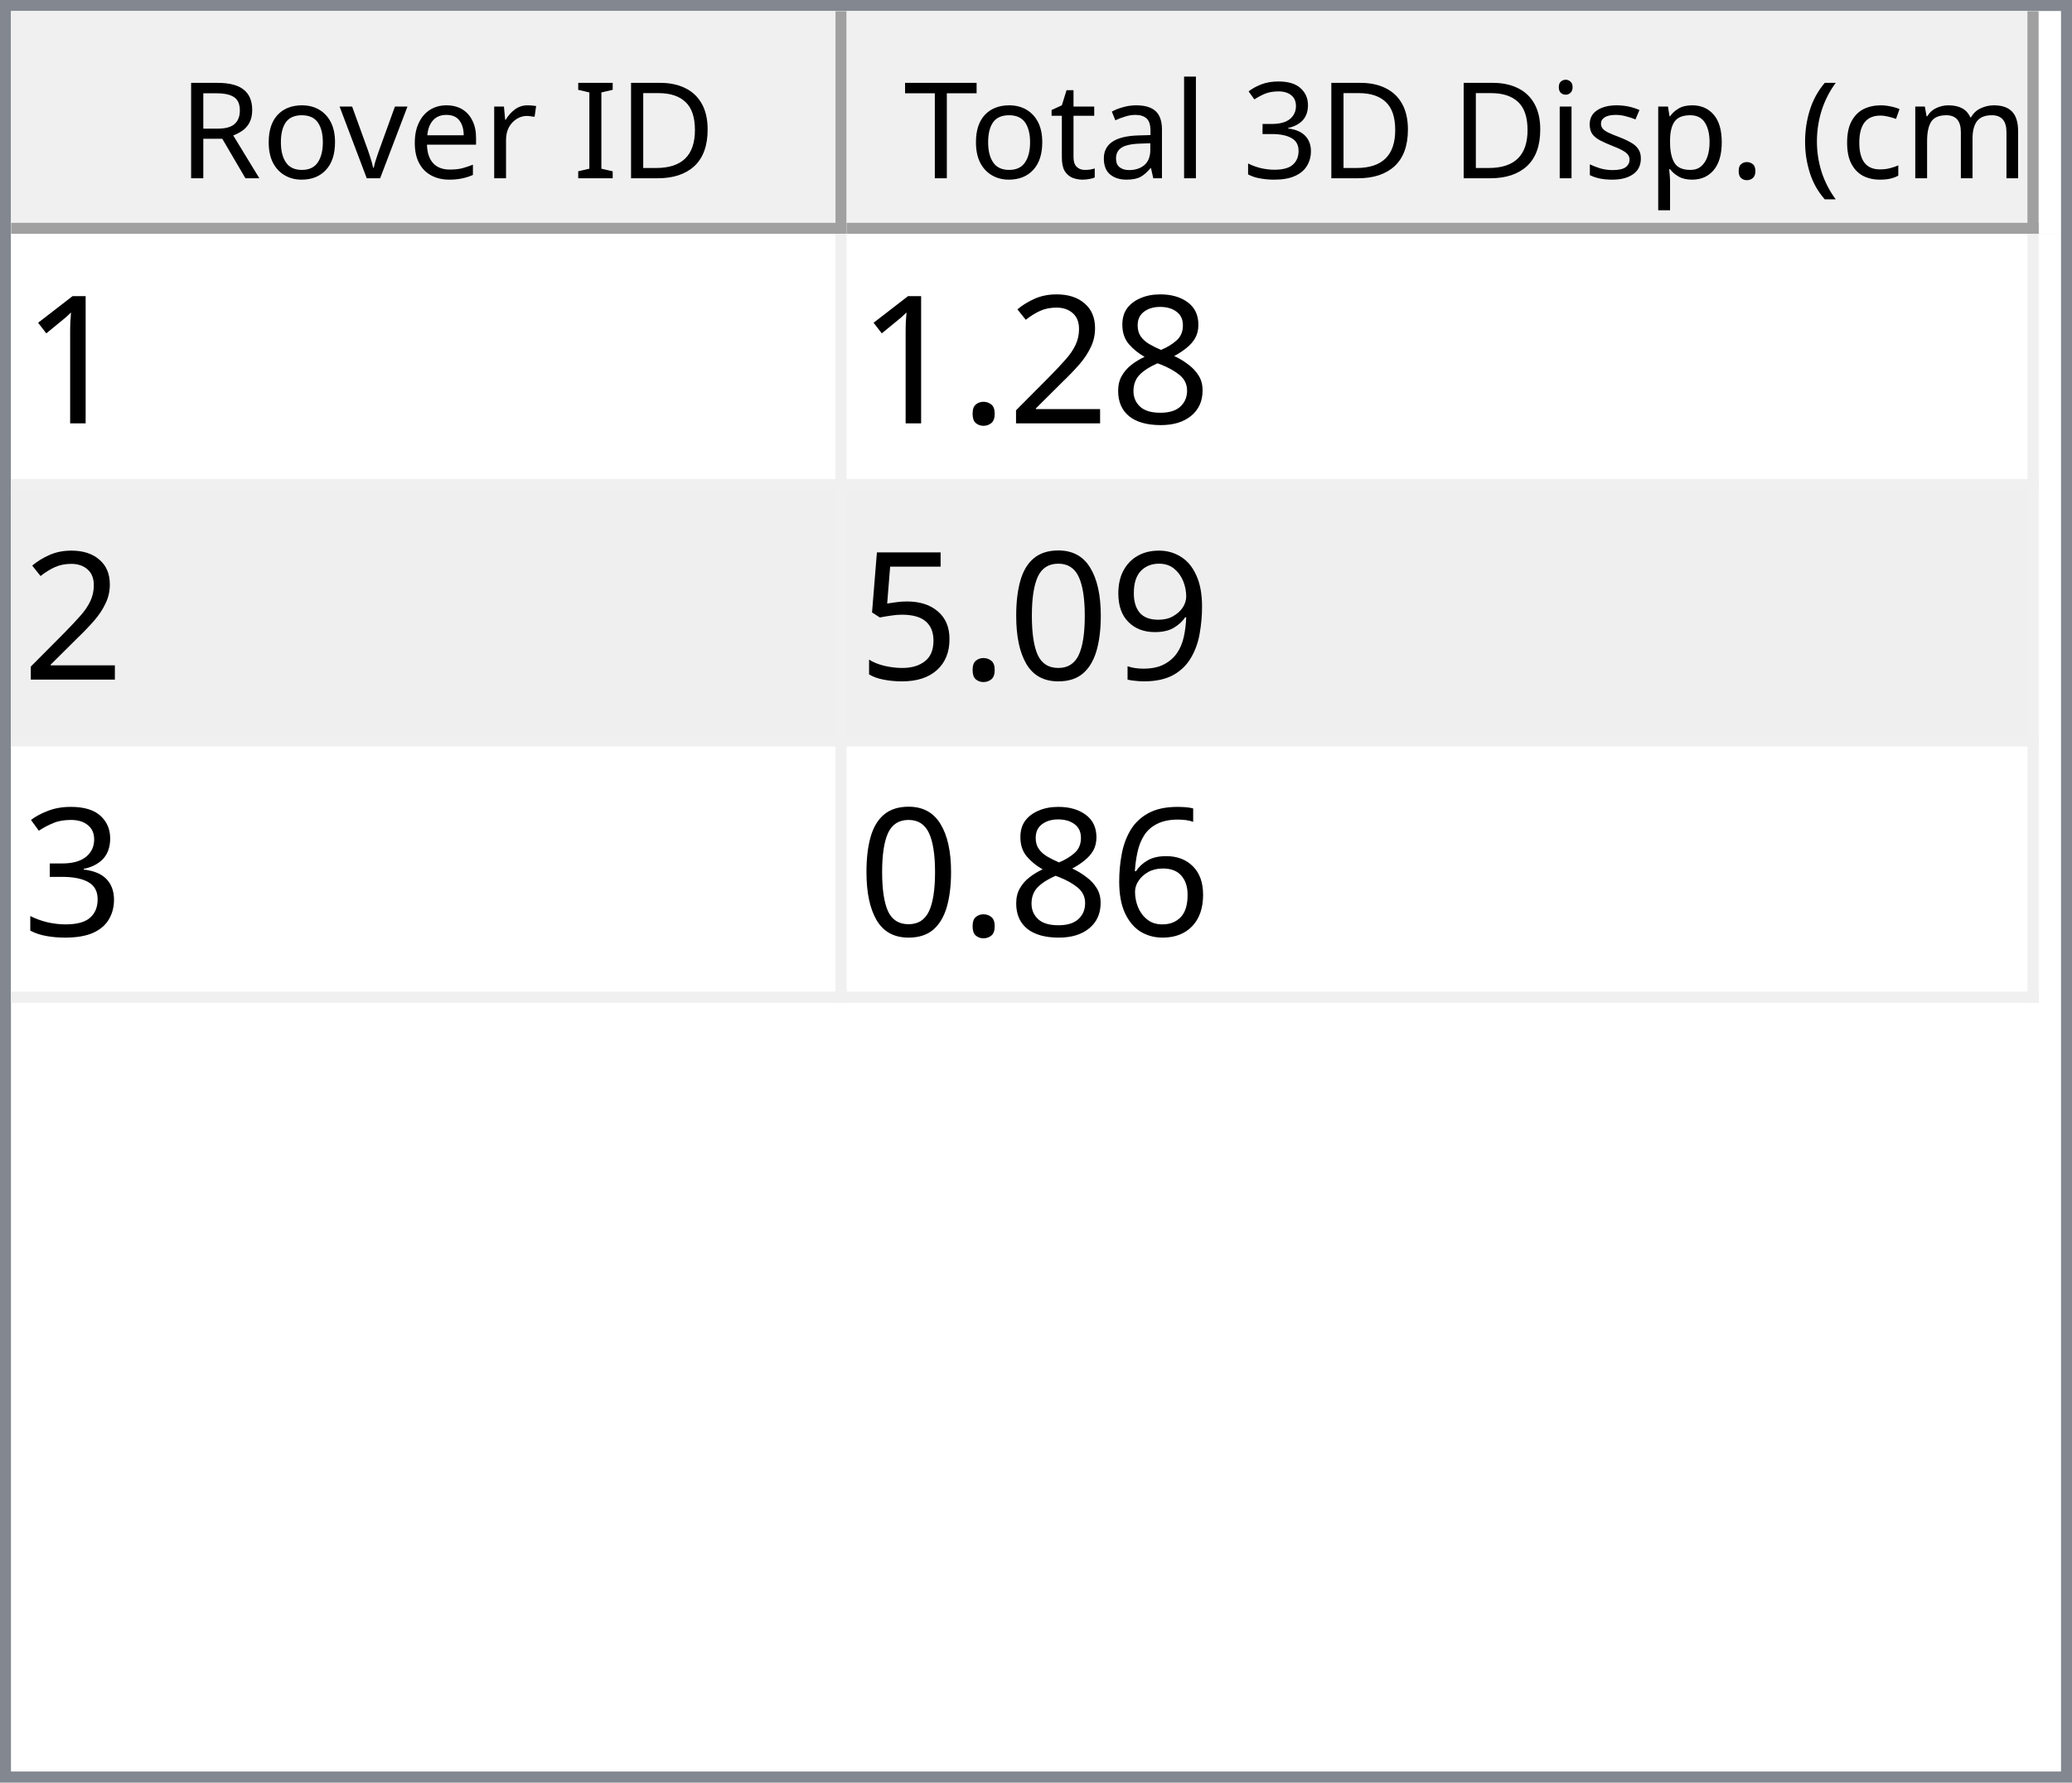
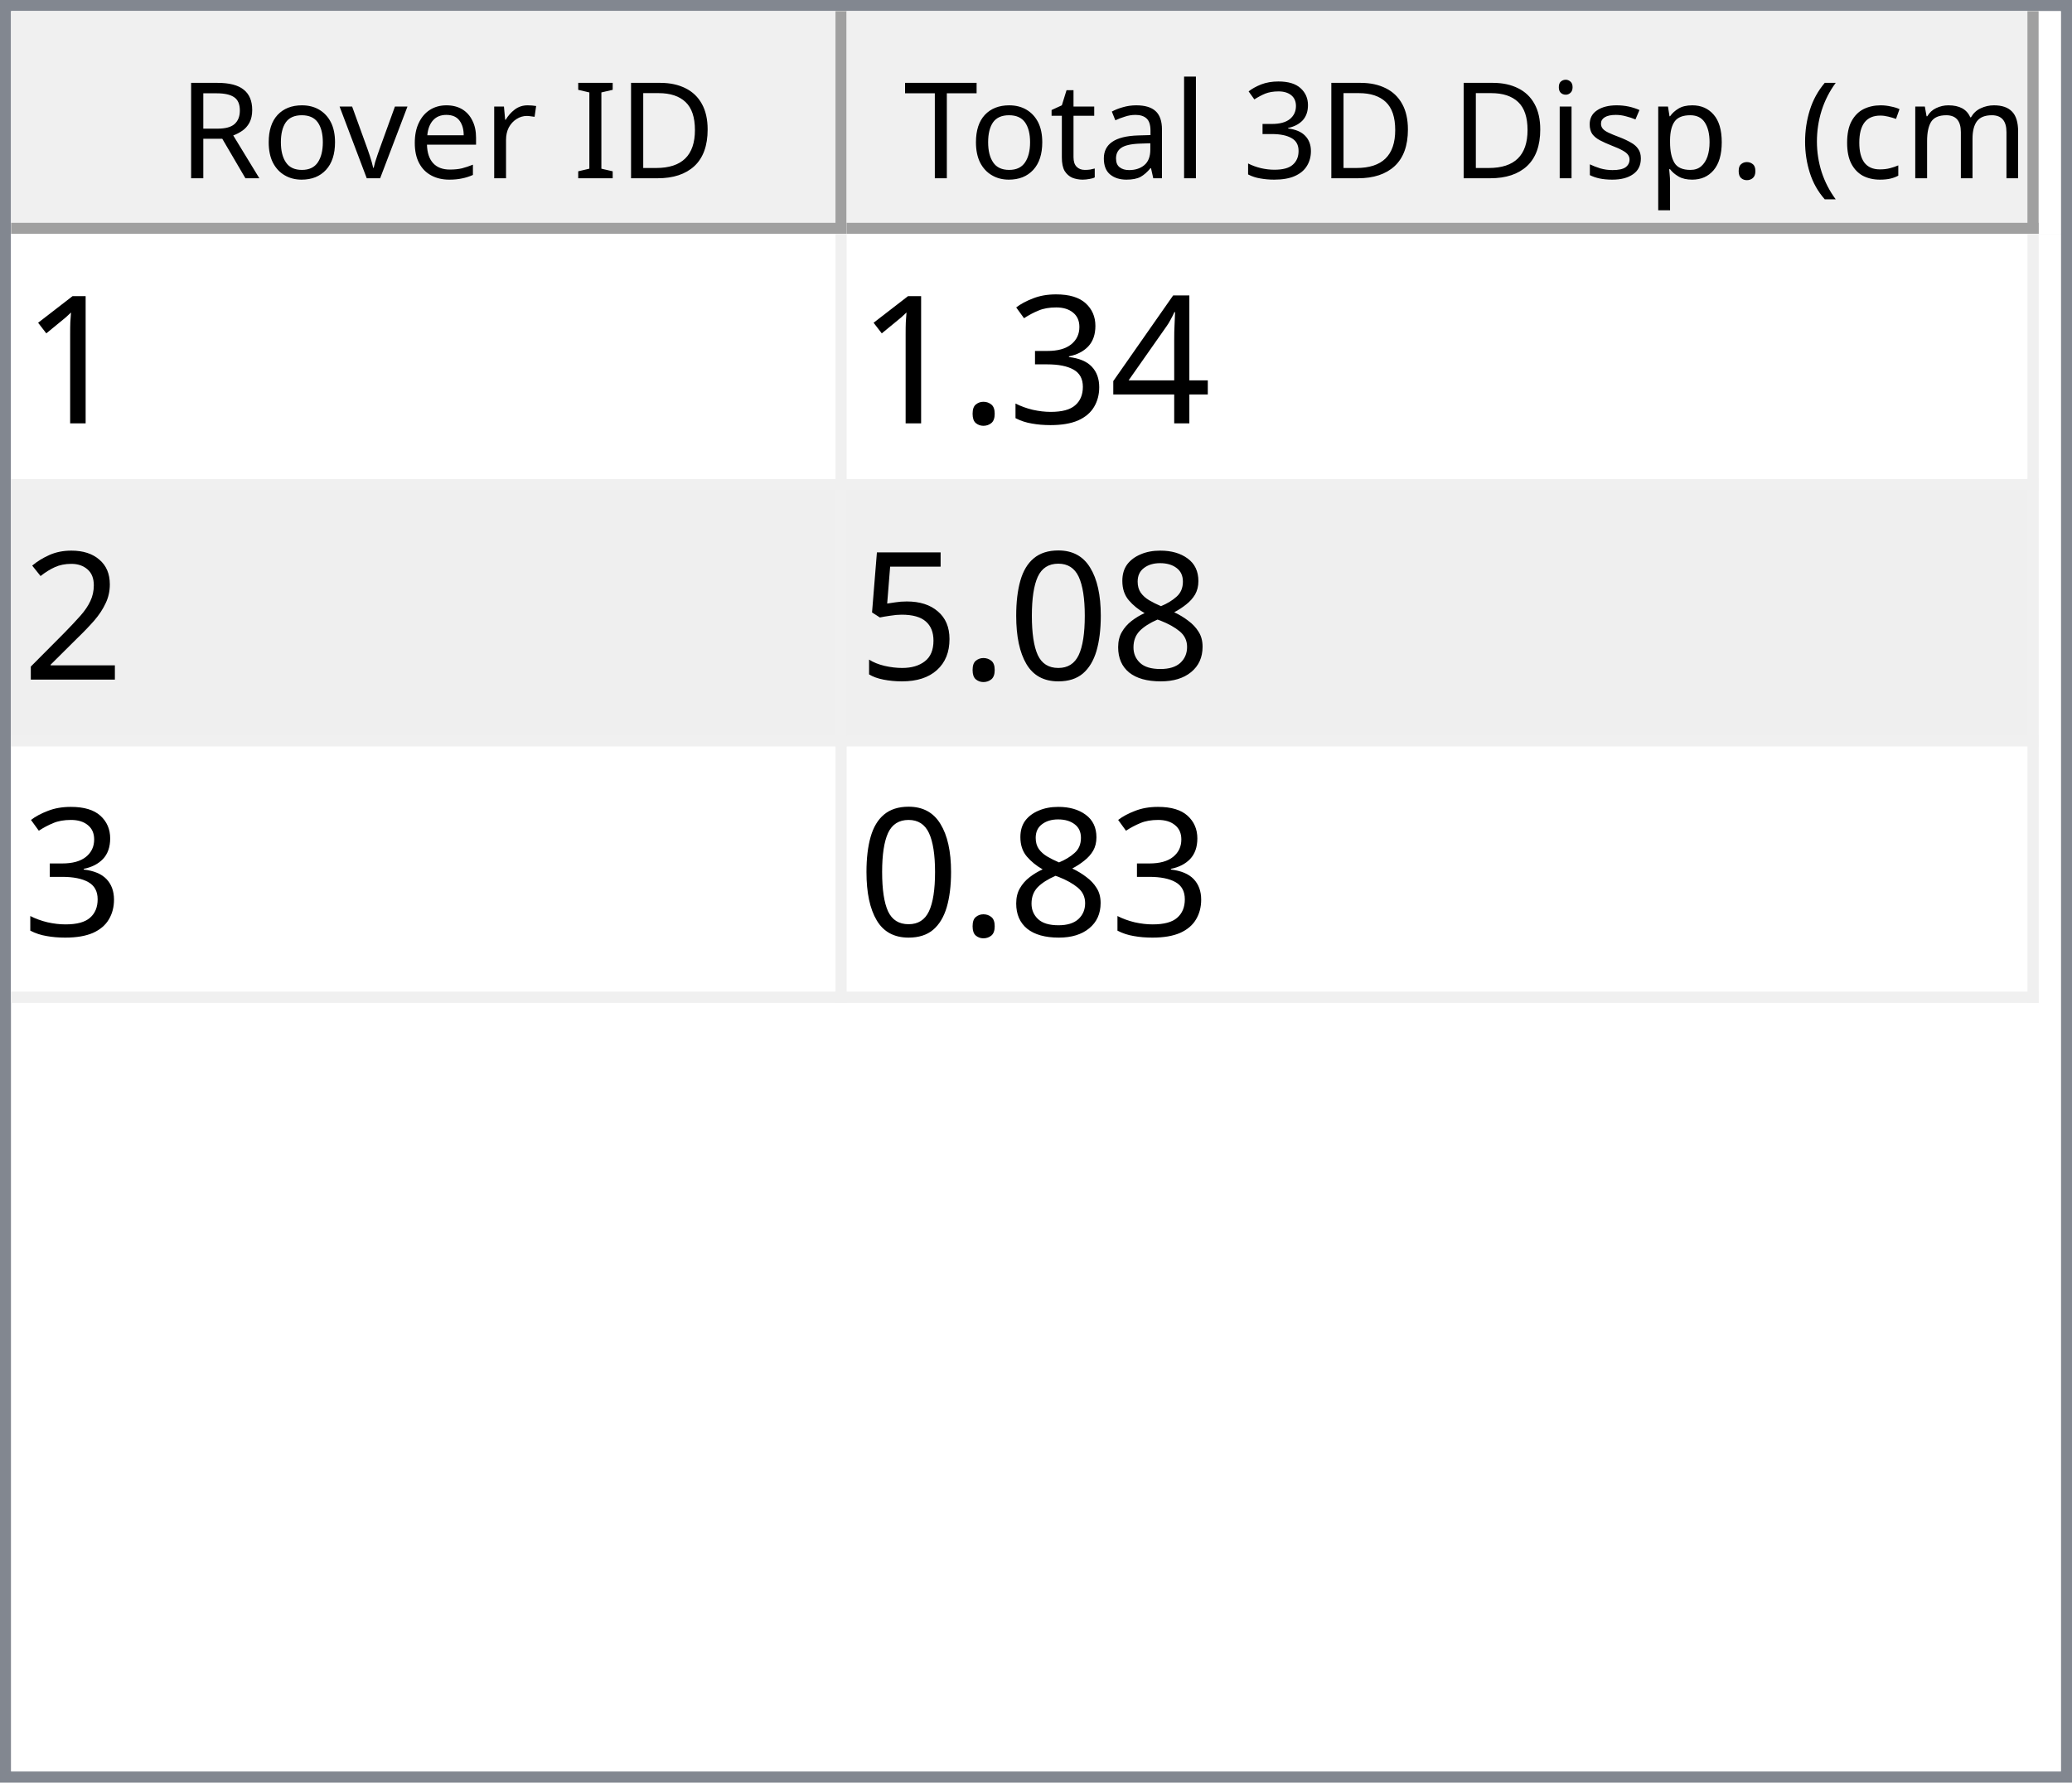
<svg xmlns="http://www.w3.org/2000/svg" style="fill-opacity:1; color-rendering:auto; color-interpolation:auto; text-rendering:auto; stroke:black; stroke-linecap:square; stroke-miterlimit:10; shape-rendering:auto; stroke-opacity:1; fill:black; stroke-dasharray:none; font-weight:normal; stroke-width:1; font-family:'Dialog'; font-style:normal; stroke-linejoin:miter; font-size:12px; stroke-dashoffset:0; image-rendering:auto;" width="186" height="160">
  <defs id="genericDefs" />
  <g>
    <defs id="defs1">
      <clipPath clipPathUnits="userSpaceOnUse" id="clipPath1">
        <path d="M0 0 L186 0 L186 160 L0 160 L0 0 Z" />
      </clipPath>
      <clipPath clipPathUnits="userSpaceOnUse" id="clipPath2">
        <path d="M0 0 L0 160 L186 160 L186 0 Z" />
      </clipPath>
      <clipPath clipPathUnits="userSpaceOnUse" id="clipPath3">
        <path d="M0 0 L0 20 L184 20 L184 0 Z" />
      </clipPath>
      <clipPath clipPathUnits="userSpaceOnUse" id="clipPath4">
        <path d="M0 0 L0 20 L75 20 L75 0 Z" />
      </clipPath>
      <clipPath clipPathUnits="userSpaceOnUse" id="clipPath5">
        <path d="M1 1 L1 19 L74 19 L74 1 Z" />
      </clipPath>
      <clipPath clipPathUnits="userSpaceOnUse" id="clipPath6">
        <path d="M0 0 L0 18 L73 18 L73 0 Z" />
      </clipPath>
      <clipPath clipPathUnits="userSpaceOnUse" id="clipPath7">
        <path d="M-0.5 -0.5 L-0.5 19.5 L74.5 19.5 L74.5 -0.5 Z" />
      </clipPath>
      <clipPath clipPathUnits="userSpaceOnUse" id="clipPath8">
        <path d="M0 0 L0 20 L107 20 L107 0 Z" />
      </clipPath>
      <clipPath clipPathUnits="userSpaceOnUse" id="clipPath9">
        <path d="M1 1 L1 19 L106 19 L106 1 Z" />
      </clipPath>
      <clipPath clipPathUnits="userSpaceOnUse" id="clipPath10">
        <path d="M0 0 L0 18 L105 18 L105 0 Z" />
      </clipPath>
      <clipPath clipPathUnits="userSpaceOnUse" id="clipPath11">
        <path d="M-0.5 -0.5 L-0.5 19.5 L106.5 19.5 L106.5 -0.5 Z" />
      </clipPath>
      <clipPath clipPathUnits="userSpaceOnUse" id="clipPath12">
        <path d="M0 0 L0 138 L184 138 L184 0 Z" />
      </clipPath>
      <clipPath clipPathUnits="userSpaceOnUse" id="clipPath13">
        <path d="M0 0 L0 69 L182 69 L182 0 Z" />
      </clipPath>
      <clipPath clipPathUnits="userSpaceOnUse" id="clipPath14">
        <path d="M-0.5 -0.5 L-0.5 68.5 L181.5 68.5 L181.5 -0.5 Z" />
      </clipPath>
      <clipPath clipPathUnits="userSpaceOnUse" id="clipPath15">
        <path d="M0 0 L0 22 L74 22 L74 0 Z" />
      </clipPath>
      <clipPath clipPathUnits="userSpaceOnUse" id="clipPath16">
        <path d="M0 0 L0 22 L106 22 L106 0 Z" />
      </clipPath>
      <font horiz-adv-x="64.551" id="font1">
        <font-face ascent="107.91" descent="25.098" units-per-em="100" style="font-style:normal; font-family:Segoe UI; font-weight:normal;" />
        <missing-glyph horiz-adv-x="64.551" d="M8.109 0 L8.109 68.266 L56.453 68.266 L56.453 0 L8.109 0 ZM15.328 7.234 L49.219 7.234 L49.219 61.031 L15.328 61.031 L15.328 7.234 Z" />
        <glyph unicode="D" horiz-adv-x="70.117" d="M9.188 0 L9.188 70.016 L28.516 70.016 Q65.531 70.016 65.531 35.891 Q65.531 19.672 55.25 9.836 Q44.969 0 27.734 0 L9.188 0 ZM17.391 62.594 L17.391 7.422 L27.828 7.422 Q41.609 7.422 49.273 14.797 Q56.938 22.172 56.938 35.688 Q56.938 62.594 28.328 62.594 L17.391 62.594 Z" />
        <glyph unicode="I" horiz-adv-x="26.611" d="M17.391 0 L9.188 0 L9.188 70.016 L17.391 70.016 L17.391 0 Z" />
        <glyph unicode=" " horiz-adv-x="27.393" d="" />
        <glyph unicode="r" horiz-adv-x="34.766" d="M34.188 41.891 Q32.078 43.5 28.125 43.5 Q23 43.5 19.555 38.672 Q16.109 33.844 16.109 25.484 L16.109 0 L8.109 0 L8.109 50 L16.109 50 L16.109 39.703 L16.312 39.703 Q18.016 44.969 21.531 47.922 Q25.047 50.875 29.391 50.875 Q32.516 50.875 34.188 50.203 L34.188 41.891 Z" />
        <glyph unicode="e" horiz-adv-x="52.295" d="M48.297 23 L12.984 23 Q13.188 14.656 17.484 10.109 Q21.781 5.562 29.297 5.562 Q37.75 5.562 44.828 11.141 L44.828 3.609 Q38.234 -1.172 27.391 -1.172 Q16.797 -1.172 10.742 5.641 Q4.688 12.453 4.688 24.812 Q4.688 36.469 11.305 43.82 Q17.922 51.172 27.734 51.172 Q37.547 51.172 42.922 44.828 Q48.297 38.484 48.297 27.203 L48.297 23 ZM40.094 29.781 Q40.047 36.719 36.75 40.578 Q33.453 44.438 27.594 44.438 Q21.922 44.438 17.969 40.383 Q14.016 36.328 13.094 29.781 L40.094 29.781 Z" />
        <glyph unicode="v" horiz-adv-x="47.9" d="M47.406 50 L27.484 0 L19.625 0 L0.688 50 L9.469 50 L22.172 13.672 Q23.578 9.672 23.922 6.688 L24.125 6.688 Q24.609 10.453 25.688 13.484 L38.969 50 L47.406 50 Z" />
        <glyph unicode="o" horiz-adv-x="58.594" d="M29 -1.172 Q17.922 -1.172 11.305 5.836 Q4.688 12.844 4.688 24.422 Q4.688 37.016 11.57 44.094 Q18.453 51.172 30.172 51.172 Q41.359 51.172 47.633 44.289 Q53.906 37.406 53.906 25.203 Q53.906 13.234 47.141 6.031 Q40.375 -1.172 29 -1.172 ZM29.594 44.438 Q21.875 44.438 17.383 39.188 Q12.891 33.938 12.891 24.703 Q12.891 15.828 17.43 10.695 Q21.969 5.562 29.594 5.562 Q37.359 5.562 41.531 10.594 Q45.703 15.625 45.703 24.906 Q45.703 34.281 41.531 39.359 Q37.359 44.438 29.594 44.438 Z" />
        <glyph unicode="R" horiz-adv-x="59.814" d="M59.375 0 L49.609 0 L37.891 19.625 Q36.281 22.359 34.766 24.289 Q33.25 26.219 31.664 27.438 Q30.078 28.656 28.25 29.219 Q26.422 29.781 24.125 29.781 L17.391 29.781 L17.391 0 L9.188 0 L9.188 70.016 L30.078 70.016 Q34.672 70.016 38.555 68.867 Q42.438 67.719 45.289 65.375 Q48.141 63.031 49.758 59.547 Q51.375 56.062 51.375 51.375 Q51.375 47.703 50.273 44.656 Q49.172 41.609 47.148 39.211 Q45.125 36.812 42.266 35.133 Q39.406 33.453 35.844 32.516 L35.844 32.328 Q37.594 31.547 38.891 30.547 Q40.188 29.547 41.359 28.18 Q42.531 26.812 43.68 25.078 Q44.828 23.344 46.234 21.047 L59.375 0 ZM17.391 62.594 L17.391 37.203 L28.516 37.203 Q31.594 37.203 34.203 38.133 Q36.812 39.062 38.719 40.797 Q40.625 42.531 41.703 45.047 Q42.781 47.562 42.781 50.688 Q42.781 56.297 39.141 59.445 Q35.5 62.594 28.609 62.594 L17.391 62.594 Z" />
        <glyph unicode=")" horiz-adv-x="30.176" d="M8.297 -15.922 L1.172 -15.922 Q16.406 2.344 16.406 26.812 Q16.406 51.469 1.078 70.016 L8.297 70.016 Q23.531 52.156 23.531 26.703 Q23.531 1.375 8.297 -15.922 Z" />
        <glyph unicode="m" horiz-adv-x="86.133" d="M79.109 0 L71.094 0 L71.094 28.719 Q71.094 37.016 68.531 40.727 Q65.969 44.438 59.906 44.438 Q54.781 44.438 51.195 39.75 Q47.609 35.062 47.609 28.516 L47.609 0 L39.594 0 L39.594 29.688 Q39.594 44.438 28.219 44.438 Q22.953 44.438 19.531 40.016 Q16.109 35.594 16.109 28.516 L16.109 0 L8.109 0 L8.109 50 L16.109 50 L16.109 42.094 L16.312 42.094 Q21.625 51.172 31.844 51.172 Q36.969 51.172 40.773 48.312 Q44.578 45.453 46 40.828 Q51.562 51.172 62.594 51.172 Q79.109 51.172 79.109 30.812 L79.109 0 Z" />
        <glyph unicode="c" horiz-adv-x="46.191" d="M42.188 2.297 Q36.422 -1.172 28.516 -1.172 Q17.828 -1.172 11.258 5.789 Q4.688 12.75 4.688 23.828 Q4.688 36.188 11.766 43.68 Q18.844 51.172 30.672 51.172 Q37.25 51.172 42.281 48.734 L42.281 40.531 Q36.719 44.438 30.375 44.438 Q22.703 44.438 17.797 38.945 Q12.891 33.453 12.891 24.516 Q12.891 15.719 17.508 10.641 Q22.125 5.562 29.891 5.562 Q36.422 5.562 42.188 9.906 L42.188 2.297 Z" />
        <glyph unicode="(" horiz-adv-x="30.176" d="M29.109 -15.922 L21.969 -15.922 Q6.844 1.375 6.844 26.703 Q6.844 52.156 21.969 70.016 L29.203 70.016 Q13.875 51.469 13.875 26.812 Q13.875 2.344 29.109 -15.922 Z" />
        <glyph unicode="." horiz-adv-x="21.68" d="M10.891 -1.078 Q8.641 -1.078 7.055 0.539 Q5.469 2.156 5.469 4.391 Q5.469 6.641 7.055 8.273 Q8.641 9.906 10.891 9.906 Q13.188 9.906 14.797 8.273 Q16.406 6.641 16.406 4.391 Q16.406 2.156 14.797 0.539 Q13.188 -1.078 10.891 -1.078 Z" />
        <glyph unicode="p" horiz-adv-x="58.789" d="M16.312 7.234 L16.109 7.234 L16.109 -23 L8.109 -23 L8.109 50 L16.109 50 L16.109 41.219 L16.312 41.219 Q22.219 51.172 33.594 51.172 Q43.266 51.172 48.688 44.461 Q54.109 37.75 54.109 26.469 Q54.109 13.922 48 6.375 Q41.891 -1.172 31.297 -1.172 Q21.578 -1.172 16.312 7.234 ZM16.109 27.391 L16.109 20.406 Q16.109 14.203 20.141 9.883 Q24.172 5.562 30.375 5.562 Q37.641 5.562 41.773 11.133 Q45.906 16.703 45.906 26.609 Q45.906 34.969 42.047 39.703 Q38.188 44.438 31.594 44.438 Q24.609 44.438 20.359 39.578 Q16.109 34.719 16.109 27.391 Z" />
        <glyph unicode="s" horiz-adv-x="42.432" d="M5.078 1.812 L5.078 10.406 Q11.625 5.562 19.484 5.562 Q30.031 5.562 30.031 12.594 Q30.031 14.594 29.125 15.992 Q28.219 17.391 26.68 18.461 Q25.141 19.531 23.07 20.383 Q21 21.234 18.609 22.172 Q15.281 23.484 12.766 24.828 Q10.25 26.172 8.57 27.859 Q6.891 29.547 6.031 31.695 Q5.172 33.844 5.172 36.719 Q5.172 40.234 6.789 42.945 Q8.406 45.656 11.086 47.484 Q13.766 49.312 17.211 50.242 Q20.656 51.172 24.312 51.172 Q30.812 51.172 35.938 48.922 L35.938 40.828 Q30.422 44.438 23.25 44.438 Q21 44.438 19.195 43.922 Q17.391 43.406 16.094 42.477 Q14.797 41.547 14.086 40.258 Q13.375 38.969 13.375 37.406 Q13.375 35.453 14.086 34.133 Q14.797 32.812 16.164 31.789 Q17.531 30.766 19.484 29.938 Q21.438 29.109 23.922 28.125 Q27.25 26.859 29.883 25.516 Q32.516 24.172 34.375 22.484 Q36.234 20.797 37.234 18.602 Q38.234 16.406 38.234 13.375 Q38.234 9.672 36.602 6.938 Q34.969 4.203 32.234 2.398 Q29.5 0.594 25.93 -0.289 Q22.359 -1.172 18.453 -1.172 Q10.75 -1.172 5.078 1.812 Z" />
        <glyph unicode="i" horiz-adv-x="24.219" d="M12.203 62.703 Q10.062 62.703 8.547 64.164 Q7.031 65.625 7.031 67.875 Q7.031 70.125 8.547 71.609 Q10.062 73.094 12.203 73.094 Q14.406 73.094 15.945 71.609 Q17.484 70.125 17.484 67.875 Q17.484 65.719 15.945 64.211 Q14.406 62.703 12.203 62.703 ZM16.109 0 L8.109 0 L8.109 50 L16.109 50 L16.109 0 Z" />
        <glyph unicode="3" horiz-adv-x="53.906" d="M46.531 19.828 Q46.531 15.094 44.75 11.211 Q42.969 7.328 39.719 4.57 Q36.469 1.812 31.93 0.297 Q27.391 -1.219 21.922 -1.219 Q11.922 -1.219 6 2.594 L6 11.188 Q13.094 5.609 22.219 5.609 Q25.875 5.609 28.828 6.539 Q31.781 7.469 33.906 9.227 Q36.031 10.984 37.18 13.477 Q38.328 15.969 38.328 19.094 Q38.328 32.812 18.797 32.812 L12.984 32.812 L12.984 39.594 L18.5 39.594 Q35.797 39.594 35.797 52.484 Q35.797 64.406 22.609 64.406 Q15.188 64.406 8.688 59.422 L8.688 67.188 Q15.375 71.188 24.609 71.188 Q29 71.188 32.57 69.969 Q36.141 68.75 38.68 66.555 Q41.219 64.359 42.609 61.281 Q44 58.203 44 54.5 Q44 40.672 30.031 36.719 L30.031 36.531 Q33.594 36.141 36.625 34.797 Q39.656 33.453 41.852 31.305 Q44.047 29.156 45.289 26.25 Q46.531 23.344 46.531 19.828 Z" />
        <glyph unicode="l" horiz-adv-x="24.219" d="M16.109 0 L8.109 0 L8.109 74.031 L16.109 74.031 L16.109 0 Z" />
        <glyph unicode="a" horiz-adv-x="50.879" d="M43.891 0 L35.891 0 L35.891 7.812 L35.688 7.812 Q30.469 -1.172 20.312 -1.172 Q12.844 -1.172 8.617 2.781 Q4.391 6.734 4.391 13.281 Q4.391 27.297 20.906 29.594 L35.891 31.688 Q35.891 44.438 25.594 44.438 Q16.547 44.438 9.281 38.281 L9.281 46.484 Q16.656 51.172 26.266 51.172 Q43.891 51.172 43.891 32.516 L43.891 0 ZM35.891 25.297 L23.828 23.641 Q18.266 22.859 15.43 20.875 Q12.594 18.891 12.594 13.875 Q12.594 10.203 15.211 7.883 Q17.828 5.562 22.172 5.562 Q28.125 5.562 32.008 9.742 Q35.891 13.922 35.891 20.312 L35.891 25.297 Z" />
        <glyph unicode="t" horiz-adv-x="33.887" d="M31.297 0.484 Q28.469 -1.078 23.828 -1.078 Q10.688 -1.078 10.688 13.578 L10.688 43.172 L2.094 43.172 L2.094 50 L10.688 50 L10.688 62.203 L18.703 64.797 L18.703 50 L31.297 50 L31.297 43.172 L18.703 43.172 L18.703 14.984 Q18.703 9.969 20.414 7.82 Q22.125 5.672 26.078 5.672 Q29.109 5.672 31.297 7.328 L31.297 0.484 Z" />
        <glyph unicode="T" horiz-adv-x="52.393" d="M50.594 62.594 L30.375 62.594 L30.375 0 L22.172 0 L22.172 62.594 L2 62.594 L2 70.016 L50.594 70.016 L50.594 62.594 Z" />
      </font>
      <font horiz-adv-x="75.0" id="font2">
        <font-face ascent="100.537" descent="21.973" units-per-em="100" style="font-style:normal; font-family:sans-serif; font-weight:normal;" />
        <missing-glyph horiz-adv-x="75.0" d="M12.5 0 L12.5 62.5 L62.5 62.5 L62.5 0 L12.5 0 ZM14.062 1.562 L60.938 1.562 L60.938 60.938 L14.062 60.938 L14.062 1.562 Z" />
        <glyph unicode="1" horiz-adv-x="55.615" d="M37.25 0 L28.469 0 L28.469 56 Q25.297 52.984 20.141 49.953 Q14.984 46.922 10.891 45.406 L10.891 53.906 Q18.266 57.375 23.781 62.305 Q29.297 67.234 31.594 71.875 L37.25 71.875 L37.25 0 Z" />
+         <glyph unicode="4" horiz-adv-x="55.615" d="M32.328 0 L32.328 17.141 L1.266 17.141 L1.266 25.203 L33.938 71.578 L41.109 71.578 L41.109 25.203 L50.781 25.203 L50.781 17.141 L41.109 17.141 L41.109 0 L32.328 0 ZM32.328 25.203 L32.328 57.469 L9.906 25.203 L32.328 25.203 Z" />
+         <glyph unicode="3" horiz-adv-x="55.615" d="M4.203 18.891 L12.984 20.062 Q14.5 12.594 18.141 9.297 Q21.781 6 27 6 Q33.203 6 37.477 10.297 Q41.75 14.594 41.75 20.953 Q41.75 27 37.797 30.93 Q33.844 34.859 27.734 34.859 Q25.25 34.859 21.531 33.891 L22.516 41.609 Q23.391 41.5 23.922 41.5 Q29.547 41.5 34.039 44.43 Q38.531 47.359 38.531 53.469 Q38.531 58.297 35.258 61.477 Q31.984 64.656 26.812 64.656 Q21.688 64.656 18.266 61.43 Q14.844 58.203 13.875 51.766 L5.078 53.328 Q6.688 62.156 12.398 67.016 Q18.109 71.875 26.609 71.875 Q32.469 71.875 37.398 69.359 Q42.328 66.844 44.945 62.5 Q47.562 58.156 47.562 53.266 Q47.562 48.641 45.07 44.828 Q42.578 41.016 37.703 38.766 Q44.047 37.312 47.562 32.695 Q51.078 28.078 51.078 21.141 Q51.078 11.766 44.242 5.25 Q37.406 -1.266 26.953 -1.266 Q17.531 -1.266 11.305 4.352 Q5.078 9.969 4.203 18.891 Z" />
+         <glyph unicode="." horiz-adv-x="27.783" d="M9.078 0 L9.078 10.016 L19.094 10.016 L19.094 0 L9.078 0 Z" />
+         <glyph unicode="2" horiz-adv-x="55.615" d="M50.344 8.453 L50.344 0 L3.031 0 Q2.938 3.172 4.047 6.109 Q5.859 10.938 9.836 15.625 Q13.812 20.312 21.344 26.469 Q33.016 36.031 37.117 41.625 Q41.219 47.219 41.219 52.203 Q41.219 57.422 37.477 61.008 Q33.734 64.594 27.734 64.594 Q21.391 64.594 17.578 60.789 Q13.766 56.984 13.719 50.25 L4.688 51.172 Q5.609 61.281 11.664 66.578 Q17.719 71.875 27.938 71.875 Q38.234 71.875 44.242 66.164 Q50.25 60.453 50.25 52 Q50.25 47.703 48.492 43.555 Q46.734 39.406 42.656 34.812 Q38.578 30.219 29.109 22.219 Q21.188 15.578 18.945 13.211 Q16.703 10.844 15.234 8.453 L50.344 8.453 Z" />
        <glyph unicode="8" horiz-adv-x="55.615" d="M17.672 38.812 Q12.203 40.828 9.57 44.539 Q6.938 48.25 6.938 53.422 Q6.938 61.234 12.555 66.555 Q18.172 71.875 27.484 71.875 Q36.859 71.875 42.578 66.43 Q48.297 60.984 48.297 53.172 Q48.297 48.188 45.68 44.508 Q43.062 40.828 37.75 38.812 Q44.344 36.672 47.781 31.883 Q51.219 27.094 51.219 20.453 Q51.219 11.281 44.727 5.031 Q38.234 -1.219 27.641 -1.219 Q17.047 -1.219 10.547 5.055 Q4.047 11.328 4.047 20.703 Q4.047 27.688 7.594 32.398 Q11.141 37.109 17.672 38.812 ZM15.922 53.719 Q15.922 48.641 19.195 45.414 Q22.469 42.188 27.688 42.188 Q32.766 42.188 36.016 45.383 Q39.266 48.578 39.266 53.219 Q39.266 58.062 35.914 61.359 Q32.562 64.656 27.594 64.656 Q22.562 64.656 19.242 61.43 Q15.922 58.203 15.922 53.719 ZM13.094 20.656 Q13.094 16.891 14.875 13.375 Q16.656 9.859 20.172 7.93 Q23.688 6 27.734 6 Q34.031 6 38.133 10.055 Q42.234 14.109 42.234 20.359 Q42.234 26.703 38.016 30.859 Q33.797 35.016 27.438 35.016 Q21.234 35.016 17.164 30.914 Q13.094 26.812 13.094 20.656 Z" />
-         <glyph unicode="2" horiz-adv-x="55.615" d="M50.344 8.453 L50.344 0 L3.031 0 Q2.938 3.172 4.047 6.109 Q5.859 10.938 9.836 15.625 Q13.812 20.312 21.344 26.469 Q33.016 36.031 37.117 41.625 Q41.219 47.219 41.219 52.203 Q41.219 57.422 37.477 61.008 Q33.734 64.594 27.734 64.594 Q21.391 64.594 17.578 60.789 Q13.766 56.984 13.719 50.25 L4.688 51.172 Q5.609 61.281 11.664 66.578 Q17.719 71.875 27.938 71.875 Q38.234 71.875 44.242 66.164 Q50.25 60.453 50.25 52 Q50.25 47.703 48.492 43.555 Q46.734 39.406 42.656 34.812 Q38.578 30.219 29.109 22.219 Q21.188 15.578 18.945 13.211 Q16.703 10.844 15.234 8.453 L50.344 8.453 Z" />
-         <glyph unicode="." horiz-adv-x="27.783" d="M9.078 0 L9.078 10.016 L19.094 10.016 L19.094 0 L9.078 0 Z" />
-         <glyph unicode="9" horiz-adv-x="55.615" d="M5.469 16.547 L13.922 17.328 Q14.984 11.375 18.016 8.688 Q21.047 6 25.781 6 Q29.828 6 32.883 7.859 Q35.938 9.719 37.891 12.82 Q39.844 15.922 41.164 21.195 Q42.484 26.469 42.484 31.938 Q42.484 32.516 42.438 33.688 Q39.797 29.5 35.234 26.883 Q30.672 24.266 25.344 24.266 Q16.453 24.266 10.305 30.711 Q4.156 37.156 4.156 47.703 Q4.156 58.594 10.578 65.234 Q17 71.875 26.656 71.875 Q33.641 71.875 39.43 68.117 Q45.219 64.359 48.219 57.398 Q51.219 50.438 51.219 37.25 Q51.219 23.531 48.242 15.406 Q45.266 7.281 39.383 3.031 Q33.5 -1.219 25.594 -1.219 Q17.188 -1.219 11.867 3.445 Q6.547 8.109 5.469 16.547 ZM41.453 48.141 Q41.453 55.719 37.43 60.156 Q33.406 64.594 27.734 64.594 Q21.875 64.594 17.531 59.812 Q13.188 55.031 13.188 47.406 Q13.188 40.578 17.312 36.305 Q21.438 32.031 27.484 32.031 Q33.594 32.031 37.523 36.305 Q41.453 40.578 41.453 48.141 Z" />
        <glyph unicode="0" horiz-adv-x="55.615" d="M4.156 35.297 Q4.156 48 6.766 55.742 Q9.375 63.484 14.523 67.68 Q19.672 71.875 27.484 71.875 Q33.25 71.875 37.594 69.555 Q41.938 67.234 44.773 62.867 Q47.609 58.5 49.219 52.227 Q50.828 45.953 50.828 35.297 Q50.828 22.703 48.242 14.969 Q45.656 7.234 40.508 3.008 Q35.359 -1.219 27.484 -1.219 Q17.141 -1.219 11.234 6.203 Q4.156 15.141 4.156 35.297 ZM13.188 35.297 Q13.188 17.672 17.312 11.836 Q21.438 6 27.484 6 Q33.547 6 37.672 11.859 Q41.797 17.719 41.797 35.297 Q41.797 52.984 37.672 58.789 Q33.547 64.594 27.391 64.594 Q21.344 64.594 17.719 59.469 Q13.188 52.938 13.188 35.297 Z" />
        <glyph unicode="5" horiz-adv-x="55.615" d="M4.156 18.75 L13.375 19.531 Q14.406 12.797 18.141 9.398 Q21.875 6 27.156 6 Q33.5 6 37.891 10.789 Q42.281 15.578 42.281 23.484 Q42.281 31 38.062 35.352 Q33.844 39.703 27 39.703 Q22.75 39.703 19.336 37.773 Q15.922 35.844 13.969 32.766 L5.719 33.844 L12.641 70.609 L48.25 70.609 L48.25 62.203 L19.672 62.203 L15.828 42.969 Q22.266 47.469 29.344 47.469 Q38.719 47.469 45.164 40.969 Q51.609 34.469 51.609 24.266 Q51.609 14.547 45.953 7.469 Q39.062 -1.219 27.156 -1.219 Q17.391 -1.219 11.211 4.25 Q5.031 9.719 4.156 18.75 Z" />
-         <glyph unicode="3" horiz-adv-x="55.615" d="M4.203 18.891 L12.984 20.062 Q14.5 12.594 18.141 9.297 Q21.781 6 27 6 Q33.203 6 37.477 10.297 Q41.75 14.594 41.75 20.953 Q41.75 27 37.797 30.93 Q33.844 34.859 27.734 34.859 Q25.25 34.859 21.531 33.891 L22.516 41.609 Q23.391 41.5 23.922 41.5 Q29.547 41.5 34.039 44.43 Q38.531 47.359 38.531 53.469 Q38.531 58.297 35.258 61.477 Q31.984 64.656 26.812 64.656 Q21.688 64.656 18.266 61.43 Q14.844 58.203 13.875 51.766 L5.078 53.328 Q6.688 62.156 12.398 67.016 Q18.109 71.875 26.609 71.875 Q32.469 71.875 37.398 69.359 Q42.328 66.844 44.945 62.5 Q47.562 58.156 47.562 53.266 Q47.562 48.641 45.07 44.828 Q42.578 41.016 37.703 38.766 Q44.047 37.312 47.562 32.695 Q51.078 28.078 51.078 21.141 Q51.078 11.766 44.242 5.25 Q37.406 -1.266 26.953 -1.266 Q17.531 -1.266 11.305 4.352 Q5.078 9.969 4.203 18.891 Z" />
-         <glyph unicode="6" horiz-adv-x="55.615" d="M49.75 54.047 L41.016 53.375 Q39.844 58.547 37.703 60.891 Q34.125 64.656 28.906 64.656 Q24.703 64.656 21.531 62.312 Q17.391 59.281 14.992 53.469 Q12.594 47.656 12.5 36.922 Q15.672 41.75 20.266 44.094 Q24.859 46.438 29.891 46.438 Q38.672 46.438 44.852 39.969 Q51.031 33.5 51.031 23.25 Q51.031 16.5 48.125 10.719 Q45.219 4.938 40.141 1.859 Q35.062 -1.219 28.609 -1.219 Q17.625 -1.219 10.695 6.859 Q3.766 14.938 3.766 33.5 Q3.766 54.25 11.422 63.672 Q18.109 71.875 29.438 71.875 Q37.891 71.875 43.289 67.141 Q48.688 62.406 49.75 54.047 ZM13.875 23.188 Q13.875 18.656 15.797 14.508 Q17.719 10.359 21.188 8.18 Q24.656 6 28.469 6 Q34.031 6 38.039 10.492 Q42.047 14.984 42.047 22.703 Q42.047 30.125 38.086 34.398 Q34.125 38.672 28.125 38.672 Q22.172 38.672 18.023 34.398 Q13.875 30.125 13.875 23.188 Z" />
      </font>
    </defs>
    <g style="fill:white; stroke:white;">
      <rect x="0" y="0" width="186" style="clip-path:url(#clipPath1); stroke:none;" height="160" />
    </g>
    <g style="fill:white; text-rendering:optimizeSpeed; color-rendering:optimizeSpeed; image-rendering:optimizeSpeed; shape-rendering:crispEdges; stroke:white; color-interpolation:sRGB;">
      <rect x="0" width="186" height="160" y="0" style="stroke:none;" />
      <path style="stroke:none;" d="M0 160 L186 160 L186 0 L0 0 Z" />
    </g>
    <g style="fill:rgb(240,240,240); font-family:'Segoe UI'; stroke:rgb(240,240,240);">
      <rect x="0" y="0" width="186" style="clip-path:url(#clipPath2); stroke:none;" height="160" />
    </g>
    <g style="fill:rgb(130,135,144); font-family:'Segoe UI'; stroke:rgb(130,135,144);">
      <path d="M0 0 L186 0 L186 160 L0 160 L0 0 ZM1 1 L185 1 L185 159 L1 159 L1 1 Z" style="fill-rule:evenodd; clip-path:url(#clipPath2); stroke:none;" />
    </g>
    <g style="fill:white; font-family:'Segoe UI'; stroke:white;" transform="translate(1,1)">
      <rect x="0" y="0" width="184" style="clip-path:url(#clipPath3); stroke:none;" height="20" />
    </g>
    <g style="fill:rgb(240,240,240); font-family:'Segoe UI'; stroke:rgb(240,240,240);" transform="translate(1,1)">
      <rect x="0" y="0" width="75" style="clip-path:url(#clipPath4); stroke:none;" height="20" />
    </g>
    <g style="font-family:'Segoe UI';" transform="translate(2,2)">
      <text x="14" xml:space="preserve" y="14" style="clip-path:url(#clipPath6); stroke:none;">Rover ID</text>
    </g>
    <g style="fill:rgb(160,160,160); font-family:'Segoe UI'; stroke:rgb(160,160,160); stroke-linejoin:bevel;" transform="translate(1.5,1.5)">
      <line x1="74" x2="74" y1="0" style="fill:none; clip-path:url(#clipPath7);" y2="19" />
    </g>
    <g style="fill:rgb(160,160,160); font-family:'Segoe UI'; stroke:rgb(160,160,160); stroke-linejoin:bevel;" transform="matrix(1,0,0,1,1,1) translate(0.5,0.5)">
      <line x1="0" x2="74" y1="19" style="fill:none; clip-path:url(#clipPath7);" y2="19" />
    </g>
    <g style="fill:rgb(240,240,240); font-family:'Segoe UI'; stroke:rgb(240,240,240);" transform="translate(76,1)">
      <rect x="0" y="0" width="107" style="clip-path:url(#clipPath8); stroke:none;" height="20" />
    </g>
    <g style="font-family:'Segoe UI';" transform="translate(77,2)">
      <text x="1" xml:space="preserve" y="14" style="clip-path:url(#clipPath10); stroke:none;"> Total 3D Disp. (cm)</text>
    </g>
    <g style="fill:rgb(160,160,160); font-family:'Segoe UI'; stroke:rgb(160,160,160); stroke-linejoin:bevel;" transform="translate(76.5,1.5)">
      <line x1="106" x2="106" y1="0" style="fill:none; clip-path:url(#clipPath11);" y2="19" />
    </g>
    <g style="fill:rgb(160,160,160); font-family:'Segoe UI'; stroke:rgb(160,160,160); stroke-linejoin:bevel;" transform="matrix(1,0,0,1,76,1) translate(0.5,0.5)">
      <line x1="0" x2="106" y1="19" style="fill:none; clip-path:url(#clipPath11);" y2="19" />
    </g>
    <g style="fill:white; font-family:'Segoe UI'; stroke:white;" transform="translate(1,21)">
      <rect x="0" y="0" width="184" style="clip-path:url(#clipPath12); stroke:none;" height="138" />
    </g>
    <g style="fill:rgb(240,240,240); font-size:16px; font-family:sans-serif; stroke:rgb(240,240,240);" transform="translate(1,21)">
      <rect x="0" y="0" width="182" style="clip-path:url(#clipPath13); stroke:none;" height="69" />
      <line transform="translate(0.5,0.5)" x1="0" x2="181" y1="22" style="clip-path:url(#clipPath14); fill:none; stroke-linejoin:bevel;" y2="22" />
    </g>
    <g transform="matrix(1,0,0,1,1,21) translate(0.5,0.5)" style="fill:rgb(240,240,240); font-size:16px; font-family:sans-serif; stroke:rgb(240,240,240); stroke-linejoin:bevel;">
      <line x1="0" x2="181" y1="45" style="fill:none; clip-path:url(#clipPath14);" y2="45" />
    </g>
    <g transform="matrix(1,0,0,1,1,21) translate(0.5,0.5)" style="fill:rgb(240,240,240); font-size:16px; font-family:sans-serif; stroke:rgb(240,240,240); stroke-linejoin:bevel;">
      <line x1="0" x2="181" y1="68" style="fill:none; clip-path:url(#clipPath14);" y2="68" />
    </g>
    <g transform="matrix(1,0,0,1,1,21) translate(0.5,0.5)" style="fill:rgb(240,240,240); font-size:16px; font-family:sans-serif; stroke:rgb(240,240,240); stroke-linejoin:bevel;">
      <line x1="74" x2="74" y1="0" style="fill:none; clip-path:url(#clipPath14);" y2="68" />
    </g>
    <g transform="matrix(1,0,0,1,1,21) translate(0.5,0.5)" style="fill:rgb(240,240,240); font-size:16px; font-family:sans-serif; stroke:rgb(240,240,240); stroke-linejoin:bevel;">
      <line x1="181" x2="181" y1="0" style="fill:none; clip-path:url(#clipPath14);" y2="68" />
    </g>
    <g style="fill:white; font-size:16px; font-family:sans-serif; stroke:white;" transform="matrix(1,0,0,1,1,21)">
      <rect x="0" y="0" width="74" style="clip-path:url(#clipPath15); stroke:none;" height="22" />
      <text x="1" y="17" style="fill:black; clip-path:url(#clipPath15); stroke:none;" xml:space="preserve">1</text>
    </g>
    <g style="fill:white; font-size:16px; font-family:sans-serif; stroke:white;" transform="matrix(1,0,0,1,1,21) translate(75,0)">
      <rect x="0" y="0" width="106" style="clip-path:url(#clipPath16); stroke:none;" height="22" />
-       <text x="1" y="17" style="fill:black; clip-path:url(#clipPath16); stroke:none;" xml:space="preserve">1.28</text>
+       <text x="1" y="17" style="fill:black; clip-path:url(#clipPath16); stroke:none;" xml:space="preserve">1.34</text>
    </g>
    <g style="fill:rgb(239,239,239); font-size:16px; font-family:sans-serif; stroke:rgb(239,239,239);" transform="matrix(1,0,0,1,1,21) translate(0,23)">
      <rect x="0" y="0" width="74" style="clip-path:url(#clipPath15); stroke:none;" height="22" />
      <text x="1" y="17" style="fill:black; clip-path:url(#clipPath15); stroke:none;" xml:space="preserve">2</text>
    </g>
    <g style="fill:rgb(239,239,239); font-size:16px; font-family:sans-serif; stroke:rgb(239,239,239);" transform="matrix(1,0,0,1,1,21) translate(75,23)">
      <rect x="0" y="0" width="106" style="clip-path:url(#clipPath16); stroke:none;" height="22" />
-       <text x="1" y="17" style="fill:black; clip-path:url(#clipPath16); stroke:none;" xml:space="preserve">5.09</text>
+       <text x="1" y="17" style="fill:black; clip-path:url(#clipPath16); stroke:none;" xml:space="preserve">5.08</text>
    </g>
    <g style="fill:white; font-size:16px; font-family:sans-serif; stroke:white;" transform="matrix(1,0,0,1,1,21) translate(0,46)">
      <rect x="0" y="0" width="74" style="clip-path:url(#clipPath15); stroke:none;" height="22" />
      <text x="1" y="17" style="fill:black; clip-path:url(#clipPath15); stroke:none;" xml:space="preserve">3</text>
    </g>
    <g style="fill:white; font-size:16px; font-family:sans-serif; stroke:white;" transform="matrix(1,0,0,1,1,21) translate(75,46)">
      <rect x="0" y="0" width="106" style="clip-path:url(#clipPath16); stroke:none;" height="22" />
-       <text x="1" y="17" style="fill:black; clip-path:url(#clipPath16); stroke:none;" xml:space="preserve">0.86</text>
+       <text x="1" y="17" style="fill:black; clip-path:url(#clipPath16); stroke:none;" xml:space="preserve">0.83</text>
    </g>
  </g>
</svg>
